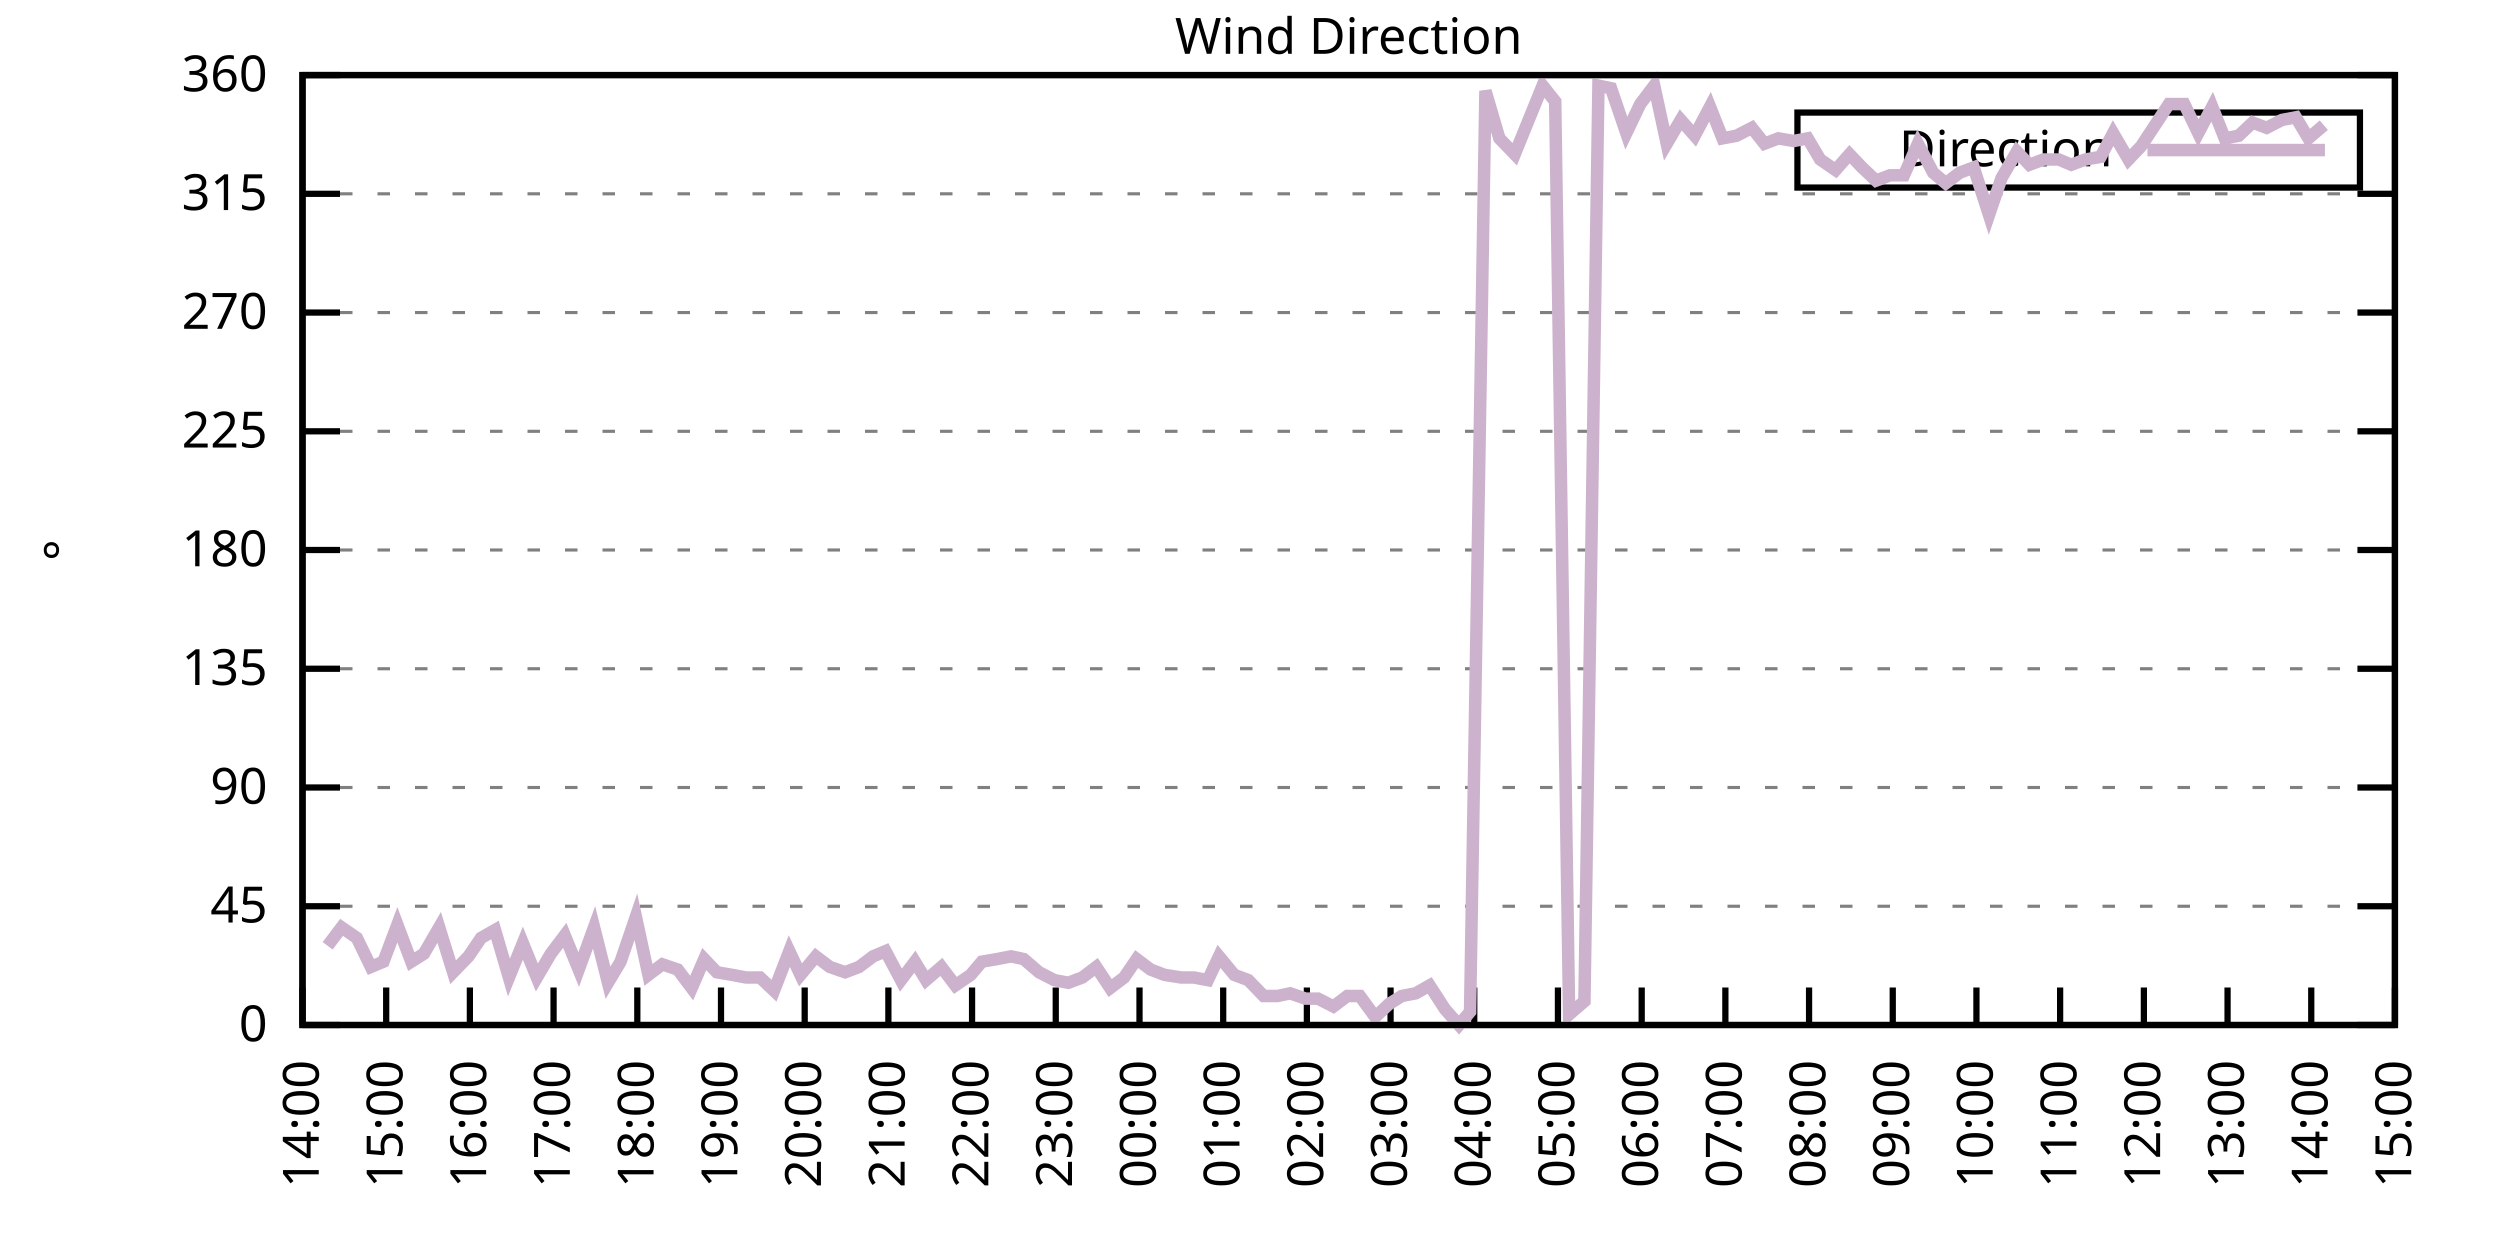
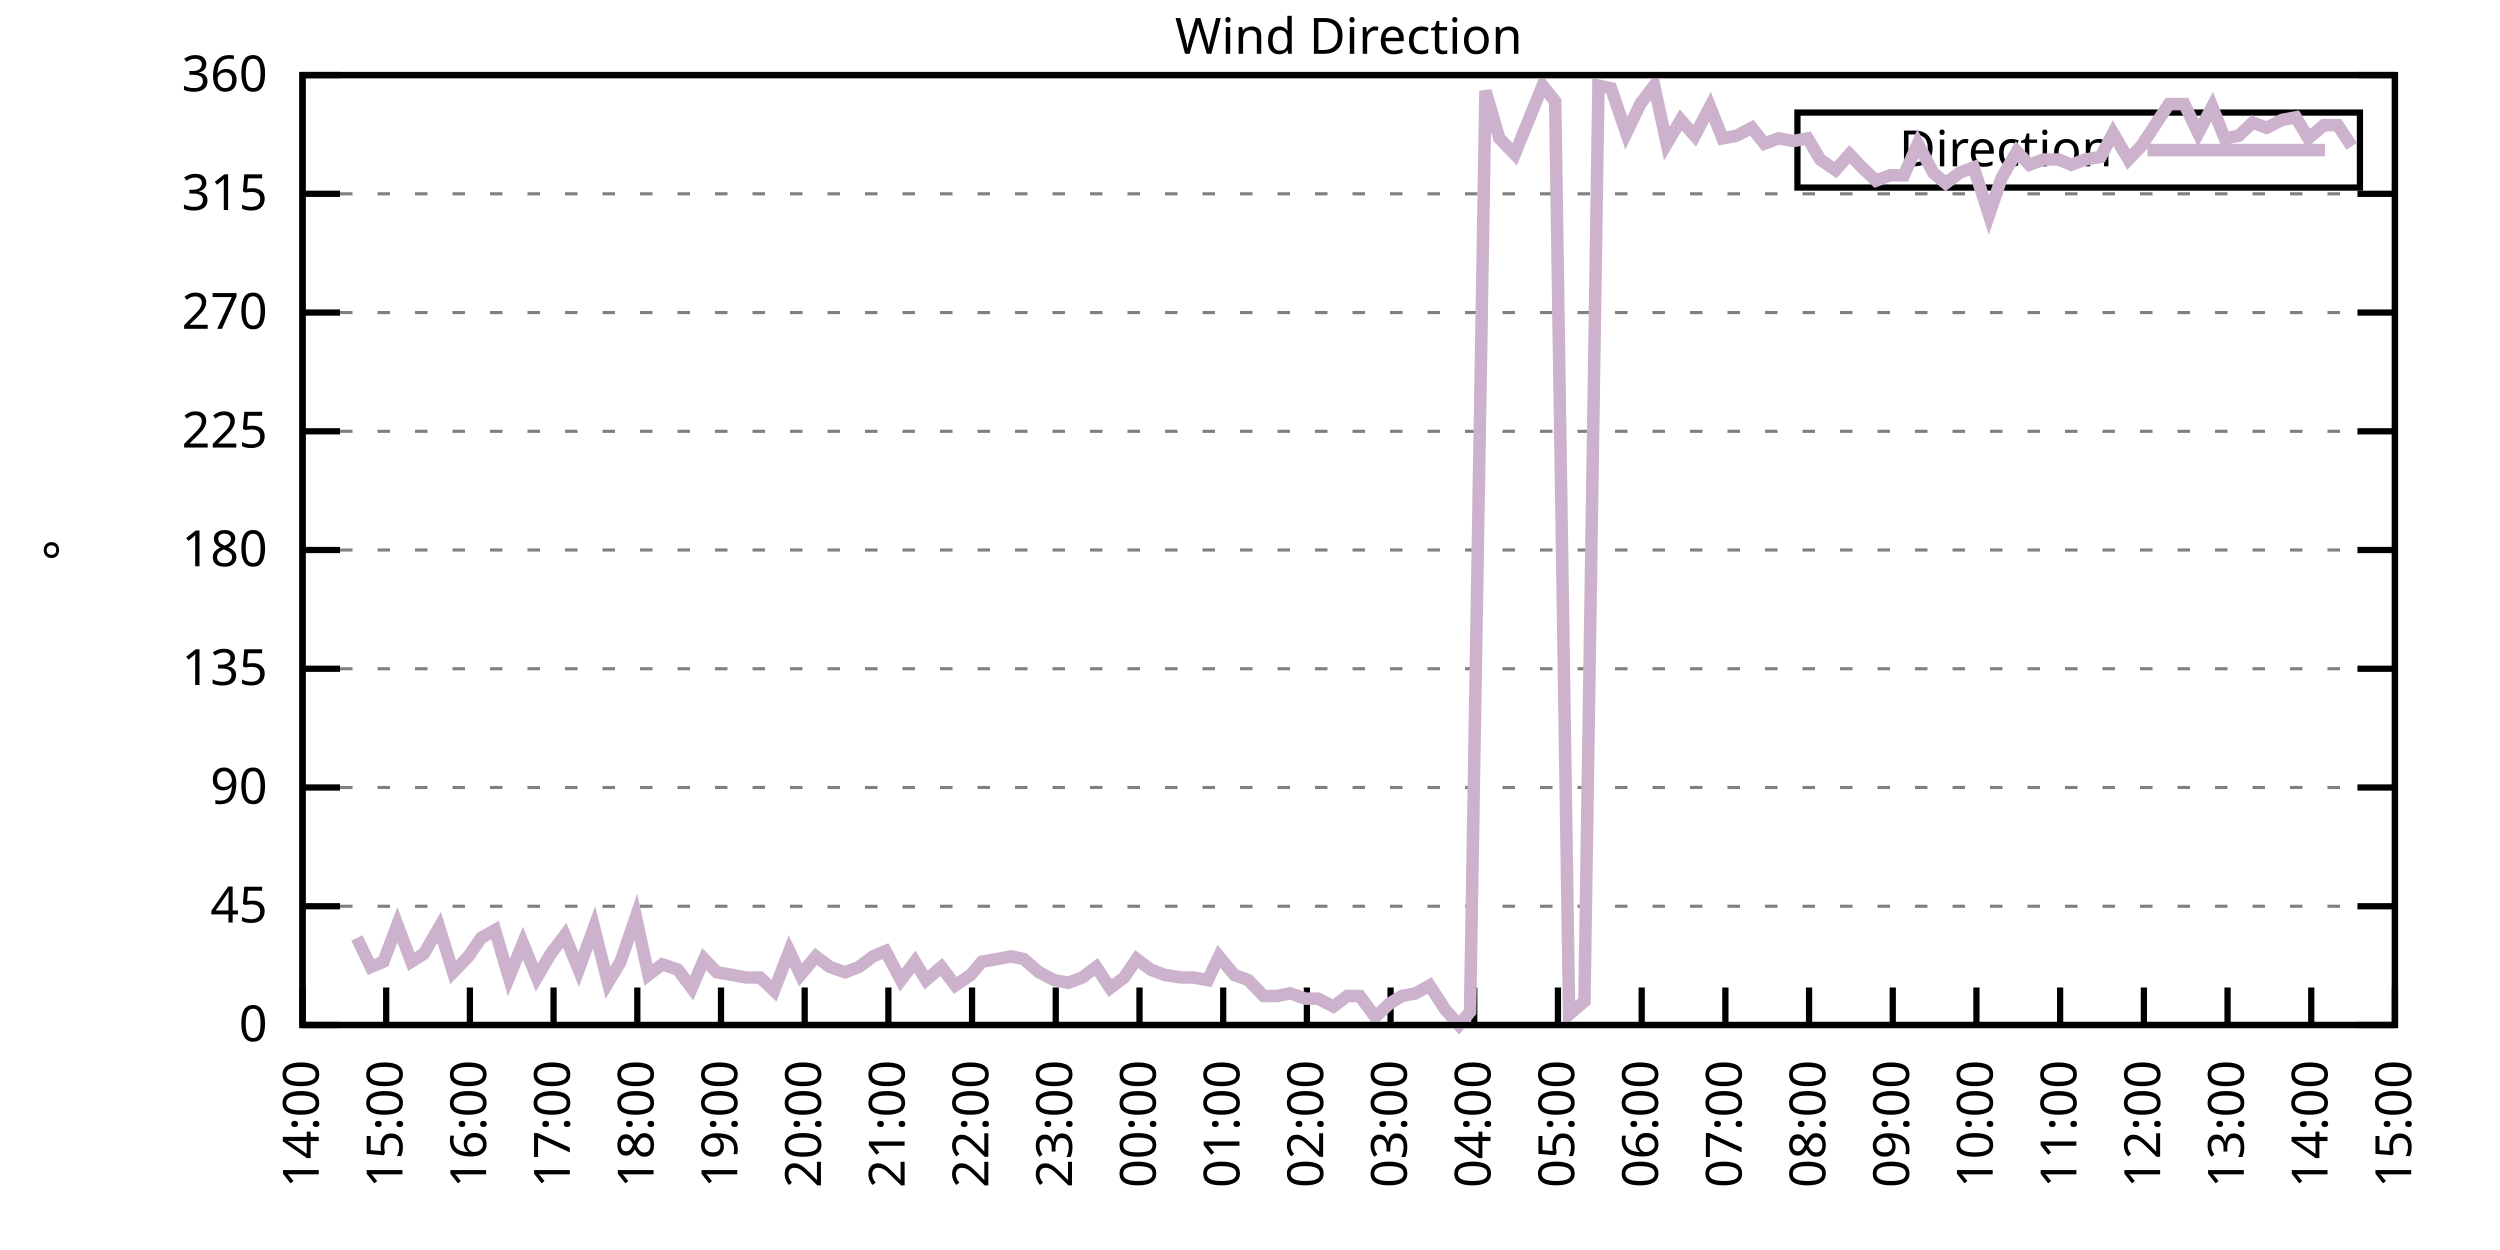
<svg xmlns="http://www.w3.org/2000/svg" xmlns:xlink="http://www.w3.org/1999/xlink" width="400" height="200" viewBox="0 0 400 200">
  <g id="gnuplot_canvas">
    <rect x="0" y="0" width="400" height="200" fill="none" />
    <defs>
      <circle id="gpDot" r="0.5" stroke-width="0.5" stroke="currentColor" />
      <path id="gpPt0" stroke-width="0.333" stroke="currentColor" d="M-1,0 h2 M0,-1 v2" />
      <path id="gpPt1" stroke-width="0.333" stroke="currentColor" d="M-1,-1 L1,1 M1,-1 L-1,1" />
      <path id="gpPt2" stroke-width="0.333" stroke="currentColor" d="M-1,0 L1,0 M0,-1 L0,1 M-1,-1 L1,1 M-1,1 L1,-1" />
      <rect id="gpPt3" stroke-width="0.333" stroke="currentColor" x="-1" y="-1" width="2" height="2" />
      <rect id="gpPt4" stroke-width="0.333" stroke="currentColor" fill="currentColor" x="-1" y="-1" width="2" height="2" />
      <circle id="gpPt5" stroke-width="0.333" stroke="currentColor" cx="0" cy="0" r="1" />
      <use xlink:href="#gpPt5" id="gpPt6" fill="currentColor" stroke="none" />
      <path id="gpPt7" stroke-width="0.333" stroke="currentColor" d="M0,-1.33 L-1.33,0.67 L1.33,0.67 z" />
      <use xlink:href="#gpPt7" id="gpPt8" fill="currentColor" stroke="none" />
      <use xlink:href="#gpPt7" id="gpPt9" stroke="currentColor" transform="rotate(180)" />
      <use xlink:href="#gpPt9" id="gpPt10" fill="currentColor" stroke="none" />
      <use xlink:href="#gpPt3" id="gpPt11" stroke="currentColor" transform="rotate(45)" />
      <use xlink:href="#gpPt11" id="gpPt12" fill="currentColor" stroke="none" />
      <path id="gpPt13" stroke-width="0.333" stroke="currentColor" d="M0,1.330 L1.265,0.411 L0.782,-1.067 L-0.782,-1.076 L-1.265,0.411 z" />
      <use xlink:href="#gpPt13" id="gpPt14" fill="currentColor" stroke="none" />
      <filter id="textbox" filterUnits="objectBoundingBox" x="0" y="0" height="1" width="1">
        <feFlood flood-color="white" flood-opacity="1" result="bgnd" />
        <feComposite in="SourceGraphic" in2="bgnd" operator="atop" />
      </filter>
      <filter id="greybox" filterUnits="objectBoundingBox" x="0" y="0" height="1" width="1">
        <feFlood flood-color="lightgrey" flood-opacity="1" result="grey" />
        <feComposite in="SourceGraphic" in2="grey" operator="atop" />
      </filter>
    </defs>
    <g fill="none" color="white" stroke="currentColor" stroke-width="1.00" stroke-linecap="butt" stroke-linejoin="miter">
</g>
    <g fill="none" color="black" stroke="currentColor" stroke-width="1.00" stroke-linecap="butt" stroke-linejoin="miter">
      <g stroke="none" shape-rendering="crispEdges">
        <polygon fill="rgb(255, 255, 255)" points="48.40,164.00 383.18,164.00 383.18,12.02 48.40,12.02 " />
      </g>
    </g>
    <g fill="none" color="black" stroke="currentColor" stroke-width="1.00" stroke-linecap="butt" stroke-linejoin="miter">
</g>
    <g fill="none" color="black" stroke="black" stroke-width="0.50" stroke-linecap="butt" stroke-linejoin="miter">
</g>
    <g fill="none" color="gray" stroke="currentColor" stroke-width="0.50" stroke-linecap="butt" stroke-linejoin="miter">
      <path stroke="gray" stroke-dasharray="2,4" class="gridline" d="M48.40,164.00 L383.19,164.00  " />
    </g>
    <g fill="none" color="gray" stroke="gray" stroke-width="1.00" stroke-linecap="butt" stroke-linejoin="miter">
</g>
    <g fill="none" color="black" stroke="currentColor" stroke-width="1.00" stroke-linecap="butt" stroke-linejoin="miter">
      <path stroke="black" d="M48.40,164.00 L54.40,164.00 M383.19,164.00 L377.19,164.00  " />
      <g transform="translate(42.80,166.60)" stroke="none" fill="black" font-family="Sans" font-size="8.00" text-anchor="end">
        <text>
          <tspan font-family="Sans"> 0</tspan>
        </text>
      </g>
    </g>
    <g fill="none" color="black" stroke="currentColor" stroke-width="1.00" stroke-linecap="butt" stroke-linejoin="miter">
</g>
    <g fill="none" color="black" stroke="black" stroke-width="0.50" stroke-linecap="butt" stroke-linejoin="miter">
</g>
    <g fill="none" color="gray" stroke="currentColor" stroke-width="0.50" stroke-linecap="butt" stroke-linejoin="miter">
      <path stroke="gray" stroke-dasharray="2,4" class="gridline" d="M48.40,145.00 L383.19,145.00  " />
    </g>
    <g fill="none" color="gray" stroke="gray" stroke-width="1.00" stroke-linecap="butt" stroke-linejoin="miter">
</g>
    <g fill="none" color="black" stroke="currentColor" stroke-width="1.00" stroke-linecap="butt" stroke-linejoin="miter">
      <path stroke="black" d="M48.40,145.00 L54.40,145.00 M383.19,145.00 L377.19,145.00  " />
      <g transform="translate(42.80,147.60)" stroke="none" fill="black" font-family="Sans" font-size="8.00" text-anchor="end">
        <text>
          <tspan font-family="Sans"> 45</tspan>
        </text>
      </g>
    </g>
    <g fill="none" color="black" stroke="currentColor" stroke-width="1.00" stroke-linecap="butt" stroke-linejoin="miter">
</g>
    <g fill="none" color="black" stroke="black" stroke-width="0.50" stroke-linecap="butt" stroke-linejoin="miter">
</g>
    <g fill="none" color="gray" stroke="currentColor" stroke-width="0.50" stroke-linecap="butt" stroke-linejoin="miter">
      <path stroke="gray" stroke-dasharray="2,4" class="gridline" d="M48.40,126.00 L383.19,126.00  " />
    </g>
    <g fill="none" color="gray" stroke="gray" stroke-width="1.00" stroke-linecap="butt" stroke-linejoin="miter">
</g>
    <g fill="none" color="black" stroke="currentColor" stroke-width="1.00" stroke-linecap="butt" stroke-linejoin="miter">
      <path stroke="black" d="M48.40,126.00 L54.40,126.00 M383.19,126.00 L377.19,126.00  " />
      <g transform="translate(42.80,128.60)" stroke="none" fill="black" font-family="Sans" font-size="8.00" text-anchor="end">
        <text>
          <tspan font-family="Sans"> 90</tspan>
        </text>
      </g>
    </g>
    <g fill="none" color="black" stroke="currentColor" stroke-width="1.00" stroke-linecap="butt" stroke-linejoin="miter">
</g>
    <g fill="none" color="black" stroke="black" stroke-width="0.50" stroke-linecap="butt" stroke-linejoin="miter">
</g>
    <g fill="none" color="gray" stroke="currentColor" stroke-width="0.50" stroke-linecap="butt" stroke-linejoin="miter">
      <path stroke="gray" stroke-dasharray="2,4" class="gridline" d="M48.40,107.00 L383.19,107.00  " />
    </g>
    <g fill="none" color="gray" stroke="gray" stroke-width="1.00" stroke-linecap="butt" stroke-linejoin="miter">
</g>
    <g fill="none" color="black" stroke="currentColor" stroke-width="1.00" stroke-linecap="butt" stroke-linejoin="miter">
      <path stroke="black" d="M48.40,107.00 L54.40,107.00 M383.19,107.00 L377.19,107.00  " />
      <g transform="translate(42.80,109.60)" stroke="none" fill="black" font-family="Sans" font-size="8.00" text-anchor="end">
        <text>
          <tspan font-family="Sans"> 135</tspan>
        </text>
      </g>
    </g>
    <g fill="none" color="black" stroke="currentColor" stroke-width="1.00" stroke-linecap="butt" stroke-linejoin="miter">
</g>
    <g fill="none" color="black" stroke="black" stroke-width="0.50" stroke-linecap="butt" stroke-linejoin="miter">
</g>
    <g fill="none" color="gray" stroke="currentColor" stroke-width="0.50" stroke-linecap="butt" stroke-linejoin="miter">
      <path stroke="gray" stroke-dasharray="2,4" class="gridline" d="M48.40,88.00 L383.19,88.00  " />
    </g>
    <g fill="none" color="gray" stroke="gray" stroke-width="1.00" stroke-linecap="butt" stroke-linejoin="miter">
</g>
    <g fill="none" color="black" stroke="currentColor" stroke-width="1.00" stroke-linecap="butt" stroke-linejoin="miter">
      <path stroke="black" d="M48.40,88.00 L54.40,88.00 M383.19,88.00 L377.19,88.00  " />
      <g transform="translate(42.80,90.60)" stroke="none" fill="black" font-family="Sans" font-size="8.00" text-anchor="end">
        <text>
          <tspan font-family="Sans"> 180</tspan>
        </text>
      </g>
    </g>
    <g fill="none" color="black" stroke="currentColor" stroke-width="1.00" stroke-linecap="butt" stroke-linejoin="miter">
</g>
    <g fill="none" color="black" stroke="black" stroke-width="0.50" stroke-linecap="butt" stroke-linejoin="miter">
</g>
    <g fill="none" color="gray" stroke="currentColor" stroke-width="0.50" stroke-linecap="butt" stroke-linejoin="miter">
      <path stroke="gray" stroke-dasharray="2,4" class="gridline" d="M48.40,69.01 L383.19,69.01  " />
    </g>
    <g fill="none" color="gray" stroke="gray" stroke-width="1.00" stroke-linecap="butt" stroke-linejoin="miter">
</g>
    <g fill="none" color="black" stroke="currentColor" stroke-width="1.00" stroke-linecap="butt" stroke-linejoin="miter">
      <path stroke="black" d="M48.40,69.01 L54.40,69.01 M383.19,69.01 L377.19,69.01  " />
      <g transform="translate(42.80,71.61)" stroke="none" fill="black" font-family="Sans" font-size="8.00" text-anchor="end">
        <text>
          <tspan font-family="Sans"> 225</tspan>
        </text>
      </g>
    </g>
    <g fill="none" color="black" stroke="currentColor" stroke-width="1.00" stroke-linecap="butt" stroke-linejoin="miter">
</g>
    <g fill="none" color="black" stroke="black" stroke-width="0.50" stroke-linecap="butt" stroke-linejoin="miter">
</g>
    <g fill="none" color="gray" stroke="currentColor" stroke-width="0.50" stroke-linecap="butt" stroke-linejoin="miter">
      <path stroke="gray" stroke-dasharray="2,4" class="gridline" d="M48.40,50.01 L383.19,50.01  " />
    </g>
    <g fill="none" color="gray" stroke="gray" stroke-width="1.00" stroke-linecap="butt" stroke-linejoin="miter">
</g>
    <g fill="none" color="black" stroke="currentColor" stroke-width="1.00" stroke-linecap="butt" stroke-linejoin="miter">
      <path stroke="black" d="M48.40,50.01 L54.40,50.01 M383.19,50.01 L377.19,50.01  " />
      <g transform="translate(42.80,52.61)" stroke="none" fill="black" font-family="Sans" font-size="8.00" text-anchor="end">
        <text>
          <tspan font-family="Sans"> 270</tspan>
        </text>
      </g>
    </g>
    <g fill="none" color="black" stroke="currentColor" stroke-width="1.00" stroke-linecap="butt" stroke-linejoin="miter">
</g>
    <g fill="none" color="black" stroke="black" stroke-width="0.50" stroke-linecap="butt" stroke-linejoin="miter">
</g>
    <g fill="none" color="gray" stroke="currentColor" stroke-width="0.50" stroke-linecap="butt" stroke-linejoin="miter">
      <path stroke="gray" stroke-dasharray="2,4" class="gridline" d="M48.40,31.01 L383.19,31.01  " />
    </g>
    <g fill="none" color="gray" stroke="gray" stroke-width="1.00" stroke-linecap="butt" stroke-linejoin="miter">
</g>
    <g fill="none" color="black" stroke="currentColor" stroke-width="1.00" stroke-linecap="butt" stroke-linejoin="miter">
      <path stroke="black" d="M48.40,31.01 L54.40,31.01 M383.19,31.01 L377.19,31.01  " />
      <g transform="translate(42.80,33.61)" stroke="none" fill="black" font-family="Sans" font-size="8.00" text-anchor="end">
        <text>
          <tspan font-family="Sans"> 315</tspan>
        </text>
      </g>
    </g>
    <g fill="none" color="black" stroke="currentColor" stroke-width="1.00" stroke-linecap="butt" stroke-linejoin="miter">
</g>
    <g fill="none" color="black" stroke="black" stroke-width="0.50" stroke-linecap="butt" stroke-linejoin="miter">
</g>
    <g fill="none" color="gray" stroke="currentColor" stroke-width="0.50" stroke-linecap="butt" stroke-linejoin="miter">
      <path stroke="gray" stroke-dasharray="2,4" class="gridline" d="M48.40,12.01 L383.19,12.01  " />
    </g>
    <g fill="none" color="gray" stroke="gray" stroke-width="1.00" stroke-linecap="butt" stroke-linejoin="miter">
</g>
    <g fill="none" color="black" stroke="currentColor" stroke-width="1.00" stroke-linecap="butt" stroke-linejoin="miter">
      <path stroke="black" d="M48.40,12.01 L54.40,12.01 M383.19,12.01 L377.19,12.01  " />
      <g transform="translate(42.80,14.61)" stroke="none" fill="black" font-family="Sans" font-size="8.00" text-anchor="end">
        <text>
          <tspan font-family="Sans"> 360</tspan>
        </text>
      </g>
    </g>
    <g fill="none" color="black" stroke="currentColor" stroke-width="1.00" stroke-linecap="butt" stroke-linejoin="miter">
      <path stroke="black" d="M48.40,164.00 L48.40,158.00  " />
      <g transform="translate(51.00,169.60) rotate(270.00)" stroke="none" fill="black" font-family="Sans" font-size="8.00" text-anchor="end">
        <text>
          <tspan font-family="Sans">14:00</tspan>
        </text>
      </g>
    </g>
    <g fill="none" color="black" stroke="currentColor" stroke-width="1.00" stroke-linecap="butt" stroke-linejoin="miter">
      <path stroke="black" d="M61.79,164.00 L61.79,158.00  " />
      <g transform="translate(64.39,169.60) rotate(270.00)" stroke="none" fill="black" font-family="Sans" font-size="8.00" text-anchor="end">
        <text>
          <tspan font-family="Sans">15:00</tspan>
        </text>
      </g>
    </g>
    <g fill="none" color="black" stroke="currentColor" stroke-width="1.00" stroke-linecap="butt" stroke-linejoin="miter">
      <path stroke="black" d="M75.18,164.00 L75.18,158.00  " />
      <g transform="translate(77.78,169.60) rotate(270.00)" stroke="none" fill="black" font-family="Sans" font-size="8.00" text-anchor="end">
        <text>
          <tspan font-family="Sans">16:00</tspan>
        </text>
      </g>
    </g>
    <g fill="none" color="black" stroke="currentColor" stroke-width="1.00" stroke-linecap="butt" stroke-linejoin="miter">
      <path stroke="black" d="M88.57,164.00 L88.57,158.00  " />
      <g transform="translate(91.17,169.60) rotate(270.00)" stroke="none" fill="black" font-family="Sans" font-size="8.00" text-anchor="end">
        <text>
          <tspan font-family="Sans">17:00</tspan>
        </text>
      </g>
    </g>
    <g fill="none" color="black" stroke="currentColor" stroke-width="1.00" stroke-linecap="butt" stroke-linejoin="miter">
      <path stroke="black" d="M101.97,164.00 L101.97,158.00  " />
      <g transform="translate(104.57,169.60) rotate(270.00)" stroke="none" fill="black" font-family="Sans" font-size="8.00" text-anchor="end">
        <text>
          <tspan font-family="Sans">18:00</tspan>
        </text>
      </g>
    </g>
    <g fill="none" color="black" stroke="currentColor" stroke-width="1.00" stroke-linecap="butt" stroke-linejoin="miter">
      <path stroke="black" d="M115.36,164.00 L115.36,158.00  " />
      <g transform="translate(117.96,169.60) rotate(270.00)" stroke="none" fill="black" font-family="Sans" font-size="8.00" text-anchor="end">
        <text>
          <tspan font-family="Sans">19:00</tspan>
        </text>
      </g>
    </g>
    <g fill="none" color="black" stroke="currentColor" stroke-width="1.00" stroke-linecap="butt" stroke-linejoin="miter">
      <path stroke="black" d="M128.75,164.00 L128.75,158.00  " />
      <g transform="translate(131.35,169.60) rotate(270.00)" stroke="none" fill="black" font-family="Sans" font-size="8.00" text-anchor="end">
        <text>
          <tspan font-family="Sans">20:00</tspan>
        </text>
      </g>
    </g>
    <g fill="none" color="black" stroke="currentColor" stroke-width="1.00" stroke-linecap="butt" stroke-linejoin="miter">
      <path stroke="black" d="M142.14,164.00 L142.14,158.00  " />
      <g transform="translate(144.74,169.60) rotate(270.00)" stroke="none" fill="black" font-family="Sans" font-size="8.00" text-anchor="end">
        <text>
          <tspan font-family="Sans">21:00</tspan>
        </text>
      </g>
    </g>
    <g fill="none" color="black" stroke="currentColor" stroke-width="1.00" stroke-linecap="butt" stroke-linejoin="miter">
      <path stroke="black" d="M155.53,164.00 L155.53,158.00  " />
      <g transform="translate(158.13,169.60) rotate(270.00)" stroke="none" fill="black" font-family="Sans" font-size="8.00" text-anchor="end">
        <text>
          <tspan font-family="Sans">22:00</tspan>
        </text>
      </g>
    </g>
    <g fill="none" color="black" stroke="currentColor" stroke-width="1.00" stroke-linecap="butt" stroke-linejoin="miter">
      <path stroke="black" d="M168.92,164.00 L168.92,158.00  " />
      <g transform="translate(171.52,169.60) rotate(270.00)" stroke="none" fill="black" font-family="Sans" font-size="8.00" text-anchor="end">
        <text>
          <tspan font-family="Sans">23:00</tspan>
        </text>
      </g>
    </g>
    <g fill="none" color="black" stroke="currentColor" stroke-width="1.00" stroke-linecap="butt" stroke-linejoin="miter">
      <path stroke="black" d="M182.32,164.00 L182.32,158.00  " />
      <g transform="translate(184.92,169.60) rotate(270.00)" stroke="none" fill="black" font-family="Sans" font-size="8.00" text-anchor="end">
        <text>
          <tspan font-family="Sans">00:00</tspan>
        </text>
      </g>
    </g>
    <g fill="none" color="black" stroke="currentColor" stroke-width="1.00" stroke-linecap="butt" stroke-linejoin="miter">
      <path stroke="black" d="M195.71,164.00 L195.71,158.00  " />
      <g transform="translate(198.31,169.60) rotate(270.00)" stroke="none" fill="black" font-family="Sans" font-size="8.00" text-anchor="end">
        <text>
          <tspan font-family="Sans">01:00</tspan>
        </text>
      </g>
    </g>
    <g fill="none" color="black" stroke="currentColor" stroke-width="1.00" stroke-linecap="butt" stroke-linejoin="miter">
      <path stroke="black" d="M209.10,164.00 L209.10,158.00  " />
      <g transform="translate(211.70,169.60) rotate(270.00)" stroke="none" fill="black" font-family="Sans" font-size="8.00" text-anchor="end">
        <text>
          <tspan font-family="Sans">02:00</tspan>
        </text>
      </g>
    </g>
    <g fill="none" color="black" stroke="currentColor" stroke-width="1.00" stroke-linecap="butt" stroke-linejoin="miter">
      <path stroke="black" d="M222.49,164.00 L222.49,158.00  " />
      <g transform="translate(225.09,169.60) rotate(270.00)" stroke="none" fill="black" font-family="Sans" font-size="8.00" text-anchor="end">
        <text>
          <tspan font-family="Sans">03:00</tspan>
        </text>
      </g>
    </g>
    <g fill="none" color="black" stroke="currentColor" stroke-width="1.00" stroke-linecap="butt" stroke-linejoin="miter">
      <path stroke="black" d="M235.88,164.00 L235.88,158.00  " />
      <g transform="translate(238.48,169.60) rotate(270.00)" stroke="none" fill="black" font-family="Sans" font-size="8.00" text-anchor="end">
        <text>
          <tspan font-family="Sans">04:00</tspan>
        </text>
      </g>
    </g>
    <g fill="none" color="black" stroke="currentColor" stroke-width="1.00" stroke-linecap="butt" stroke-linejoin="miter">
      <path stroke="black" d="M249.27,164.00 L249.27,158.00  " />
      <g transform="translate(251.87,169.60) rotate(270.00)" stroke="none" fill="black" font-family="Sans" font-size="8.00" text-anchor="end">
        <text>
          <tspan font-family="Sans">05:00</tspan>
        </text>
      </g>
    </g>
    <g fill="none" color="black" stroke="currentColor" stroke-width="1.00" stroke-linecap="butt" stroke-linejoin="miter">
      <path stroke="black" d="M262.67,164.00 L262.67,158.00  " />
      <g transform="translate(265.27,169.60) rotate(270.00)" stroke="none" fill="black" font-family="Sans" font-size="8.00" text-anchor="end">
        <text>
          <tspan font-family="Sans">06:00</tspan>
        </text>
      </g>
    </g>
    <g fill="none" color="black" stroke="currentColor" stroke-width="1.00" stroke-linecap="butt" stroke-linejoin="miter">
      <path stroke="black" d="M276.06,164.00 L276.06,158.00  " />
      <g transform="translate(278.66,169.60) rotate(270.00)" stroke="none" fill="black" font-family="Sans" font-size="8.00" text-anchor="end">
        <text>
          <tspan font-family="Sans">07:00</tspan>
        </text>
      </g>
    </g>
    <g fill="none" color="black" stroke="currentColor" stroke-width="1.00" stroke-linecap="butt" stroke-linejoin="miter">
      <path stroke="black" d="M289.45,164.00 L289.45,158.00  " />
      <g transform="translate(292.05,169.60) rotate(270.00)" stroke="none" fill="black" font-family="Sans" font-size="8.00" text-anchor="end">
        <text>
          <tspan font-family="Sans">08:00</tspan>
        </text>
      </g>
    </g>
    <g fill="none" color="black" stroke="currentColor" stroke-width="1.00" stroke-linecap="butt" stroke-linejoin="miter">
      <path stroke="black" d="M302.84,164.00 L302.84,158.00  " />
      <g transform="translate(305.44,169.60) rotate(270.00)" stroke="none" fill="black" font-family="Sans" font-size="8.00" text-anchor="end">
        <text>
          <tspan font-family="Sans">09:00</tspan>
        </text>
      </g>
    </g>
    <g fill="none" color="black" stroke="currentColor" stroke-width="1.00" stroke-linecap="butt" stroke-linejoin="miter">
      <path stroke="black" d="M316.23,164.00 L316.23,158.00  " />
      <g transform="translate(318.83,169.60) rotate(270.00)" stroke="none" fill="black" font-family="Sans" font-size="8.00" text-anchor="end">
        <text>
          <tspan font-family="Sans">10:00</tspan>
        </text>
      </g>
    </g>
    <g fill="none" color="black" stroke="currentColor" stroke-width="1.00" stroke-linecap="butt" stroke-linejoin="miter">
      <path stroke="black" d="M329.62,164.00 L329.62,158.00  " />
      <g transform="translate(332.22,169.60) rotate(270.00)" stroke="none" fill="black" font-family="Sans" font-size="8.00" text-anchor="end">
        <text>
          <tspan font-family="Sans">11:00</tspan>
        </text>
      </g>
    </g>
    <g fill="none" color="black" stroke="currentColor" stroke-width="1.00" stroke-linecap="butt" stroke-linejoin="miter">
      <path stroke="black" d="M343.02,164.00 L343.02,158.00  " />
      <g transform="translate(345.62,169.60) rotate(270.00)" stroke="none" fill="black" font-family="Sans" font-size="8.00" text-anchor="end">
        <text>
          <tspan font-family="Sans">12:00</tspan>
        </text>
      </g>
    </g>
    <g fill="none" color="black" stroke="currentColor" stroke-width="1.00" stroke-linecap="butt" stroke-linejoin="miter">
      <path stroke="black" d="M356.41,164.00 L356.41,158.00  " />
      <g transform="translate(359.01,169.60) rotate(270.00)" stroke="none" fill="black" font-family="Sans" font-size="8.00" text-anchor="end">
        <text>
          <tspan font-family="Sans">13:00</tspan>
        </text>
      </g>
    </g>
    <g fill="none" color="black" stroke="currentColor" stroke-width="1.00" stroke-linecap="butt" stroke-linejoin="miter">
      <path stroke="black" d="M369.80,164.00 L369.80,158.00  " />
      <g transform="translate(372.40,169.60) rotate(270.00)" stroke="none" fill="black" font-family="Sans" font-size="8.00" text-anchor="end">
        <text>
          <tspan font-family="Sans">14:00</tspan>
        </text>
      </g>
    </g>
    <g fill="none" color="black" stroke="currentColor" stroke-width="1.00" stroke-linecap="butt" stroke-linejoin="miter">
      <path stroke="black" d="M383.19,164.00 L383.19,158.00  " />
      <g transform="translate(385.79,169.60) rotate(270.00)" stroke="none" fill="black" font-family="Sans" font-size="8.00" text-anchor="end">
        <text>
          <tspan font-family="Sans">15:00</tspan>
        </text>
      </g>
    </g>
    <g fill="none" color="black" stroke="currentColor" stroke-width="1.00" stroke-linecap="butt" stroke-linejoin="miter">
</g>
    <g fill="none" color="black" stroke="currentColor" stroke-width="1.00" stroke-linecap="butt" stroke-linejoin="miter">
      <path stroke="black" d="M48.40,12.01 L48.40,164.00 L383.19,164.00 L383.19,12.01 L48.40,12.01 Z  " />
    </g>
    <g fill="none" color="black" stroke="currentColor" stroke-width="1.00" stroke-linecap="butt" stroke-linejoin="miter">
</g>
    <g fill="none" color="black" stroke="currentColor" stroke-width="1.00" stroke-linecap="butt" stroke-linejoin="miter">
      <path stroke="black" d="M287.59,30.01 L287.59,18.01 L377.59,18.01 L377.59,30.01 L287.59,30.01 Z  " />
    </g>
    <g id="Wind_direction_plot_1">
      <g fill="none" color="white" stroke="black" stroke-width="2.00" stroke-linecap="butt" stroke-linejoin="miter">
</g>
      <g fill="none" color="black" stroke="currentColor" stroke-width="2.00" stroke-linecap="butt" stroke-linejoin="miter">
        <g transform="translate(337.99,26.61)" stroke="none" fill="black" font-family="Sans" font-size="8.00" text-anchor="end">
          <text>
            <tspan font-family="Sans">Direction</tspan>
          </text>
        </g>
      </g>
      <g fill="none" color="black" stroke="currentColor" stroke-width="2.00" stroke-linecap="butt" stroke-linejoin="miter">
-         <path stroke="rgb(204, 178, 204)" d="M343.59,24.01 L371.99,24.01 M52.42,151.33 L54.65,148.38 L57.10,150.07 L59.34,154.71 L61.35,153.87 L63.58,147.96   L65.81,153.87 L67.82,152.60 L70.27,148.38 L72.50,155.56 L74.96,153.02 L76.97,150.07 L79.20,148.80 L81.43,156.40   L83.66,150.91 L85.90,156.40 L88.13,152.60 L90.36,149.65 L92.59,155.13 L95.05,148.38 L97.28,157.24 L99.29,153.87   L101.74,146.69 L103.75,155.98 L105.98,154.29 L108.44,155.13 L110.67,158.09 L112.68,153.45 L114.69,155.56 L117.14,155.98   L119.38,156.40 L121.61,156.40 L123.84,158.51 L126.29,152.18 L128.08,155.98 L130.54,153.02 L132.77,154.71 L135.22,155.56   L137.45,154.71 L139.69,153.02 L141.69,152.18 L144.15,156.82 L146.38,153.87 L148.17,156.82 L150.62,154.71 L152.85,157.67   L155.31,155.98 L157.10,153.87 L159.55,153.45 L161.78,153.02 L163.79,153.45 L166.25,155.56 L168.70,156.82 L170.93,157.24   L173.17,156.40 L175.40,154.71 L177.63,158.09 L179.86,156.40 L181.87,153.45 L184.10,155.13 L186.33,155.98 L189.01,156.40   L191.02,156.40 L193.25,156.82 L195.04,153.02 L197.49,155.98 L199.73,156.82 L202.18,159.36 L204.41,159.36 L206.42,158.93   L208.88,159.78 L210.88,159.78 L213.34,161.04 L215.57,159.36 L217.58,159.36 L220.04,162.73 L222.27,160.62 L224.28,159.36   L226.51,158.93 L228.74,157.67 L231.20,161.47 L233.43,164.00 L235.21,161.89 L237.67,14.54 L239.90,22.14 L242.36,24.68   L244.59,19.19 L246.82,13.70 L248.83,16.23 L251.06,162.31 L253.51,160.20 L255.75,13.70 L257.76,14.12 L260.21,21.30   L262.44,16.65 L264.67,13.70 L266.68,22.99 L268.92,19.19 L271.15,21.72 L273.60,17.08 L275.61,22.14 L277.84,21.72   L280.30,20.45 L282.31,22.99 L284.54,22.14 L286.99,22.56 L289.23,22.14 L291.23,25.52 L293.69,27.21 L295.92,24.68   L297.93,26.79 L300.16,28.90 L302.39,28.05 L304.63,28.05 L306.86,22.99 L309.31,27.63 L311.32,29.32 L313.55,27.63   L315.79,26.79 L318.24,34.39 L320.25,28.48 L322.70,24.25 L324.71,26.36 L326.95,25.52 L329.40,25.52 L331.41,26.36   L333.64,25.52 L336.10,25.10 L338.10,21.30 L340.56,25.52 L342.57,23.41 L344.80,20.03 L347.03,16.65 L349.49,16.65   L351.72,21.30 L353.95,17.08 L355.96,22.14 L358.19,21.72 L360.42,19.61 L362.66,20.45 L365.11,19.19 L367.34,18.77   L369.35,22.14 L371.81,20.03  " />
+         <path stroke="rgb(204, 178, 204)" d="M343.59,24.01 L371.99,24.01 M57.10,150.07 L59.34,154.71 L61.35,153.87 L63.58,147.96 L65.81,153.87 L67.82,152.60   L70.27,148.38 L72.50,155.56 L74.96,153.02 L76.97,150.07 L79.20,148.80 L81.43,156.40 L83.66,150.91 L85.90,156.40   L88.13,152.60 L90.36,149.65 L92.59,155.13 L95.05,148.38 L97.28,157.24 L99.29,153.87 L101.74,146.69 L103.75,155.98   L105.98,154.29 L108.44,155.13 L110.67,158.09 L112.68,153.45 L114.69,155.56 L117.14,155.98 L119.38,156.40 L121.61,156.40   L123.84,158.51 L126.29,152.18 L128.08,155.98 L130.54,153.02 L132.77,154.71 L135.22,155.56 L137.45,154.71 L139.69,153.02   L141.69,152.18 L144.15,156.82 L146.38,153.87 L148.17,156.82 L150.62,154.71 L152.85,157.67 L155.31,155.98 L157.10,153.87   L159.55,153.45 L161.78,153.02 L163.79,153.45 L166.25,155.56 L168.70,156.82 L170.93,157.24 L173.17,156.40 L175.40,154.71   L177.63,158.09 L179.86,156.40 L181.87,153.45 L184.10,155.13 L186.33,155.98 L189.01,156.40 L191.02,156.40 L193.25,156.82   L195.04,153.02 L197.49,155.98 L199.73,156.82 L202.18,159.36 L204.41,159.36 L206.42,158.93 L208.88,159.78 L210.88,159.78   L213.34,161.04 L215.57,159.36 L217.58,159.36 L220.04,162.73 L222.27,160.62 L224.28,159.36 L226.51,158.93 L228.74,157.67   L231.20,161.47 L233.43,164.00 L235.21,161.89 L237.67,14.54 L239.90,22.14 L242.36,24.68 L244.59,19.19 L246.82,13.70   L248.83,16.23 L251.06,162.31 L253.51,160.20 L255.75,13.70 L257.76,14.12 L260.21,21.30 L262.44,16.65 L264.67,13.70   L266.68,22.99 L268.92,19.19 L271.15,21.72 L273.60,17.08 L275.61,22.14 L277.84,21.72 L280.30,20.45 L282.31,22.99   L284.54,22.14 L286.99,22.56 L289.23,22.14 L291.23,25.52 L293.69,27.21 L295.92,24.68 L297.93,26.79 L300.16,28.90   L302.39,28.05 L304.63,28.05 L306.86,22.99 L309.31,27.63 L311.32,29.32 L313.55,27.63 L315.79,26.79 L318.24,34.39   L320.25,28.48 L322.70,24.25 L324.71,26.36 L326.95,25.52 L329.40,25.52 L331.41,26.36 L333.64,25.52 L336.10,25.10   L338.10,21.30 L340.56,25.52 L342.57,23.41 L344.80,20.03 L347.03,16.65 L349.49,16.65 L351.72,21.30 L353.95,17.08   L355.96,22.14 L358.19,21.72 L360.42,19.61 L362.66,20.45 L365.11,19.19 L367.34,18.77 L369.35,22.14 L371.81,20.03   L374.04,20.03 L376.27,23.41  " />
      </g>
    </g>
    <g fill="none" color="black" stroke="currentColor" stroke-width="2.00" stroke-linecap="butt" stroke-linejoin="miter">
</g>
    <g fill="none" color="black" stroke="black" stroke-width="1.00" stroke-linecap="butt" stroke-linejoin="miter">
</g>
    <g fill="none" color="black" stroke="currentColor" stroke-width="1.00" stroke-linecap="butt" stroke-linejoin="miter">
      <path stroke="black" d="M48.40,12.01 L48.40,164.00 L383.19,164.00 L383.19,12.01 L48.40,12.01 Z  " />
      <g transform="translate(12.80,88.01) rotate(270.00)" stroke="none" fill="black" font-family="Sans" font-size="8.00" text-anchor="middle">
        <text>
          <tspan font-family="Sans">°</tspan>
        </text>
      </g>
    </g>
    <g fill="none" color="black" stroke="currentColor" stroke-width="1.00" stroke-linecap="butt" stroke-linejoin="miter">
</g>
    <g fill="none" color="black" stroke="currentColor" stroke-width="1.00" stroke-linecap="butt" stroke-linejoin="miter">
      <g transform="translate(215.79,8.61)" stroke="none" fill="black" font-family="Sans" font-size="8.00" text-anchor="middle">
        <text>
          <tspan font-family="Sans">Wind Direction</tspan>
        </text>
      </g>
    </g>
    <g fill="none" color="black" stroke="currentColor" stroke-width="1.00" stroke-linecap="butt" stroke-linejoin="miter">
</g>
  </g>
</svg>
